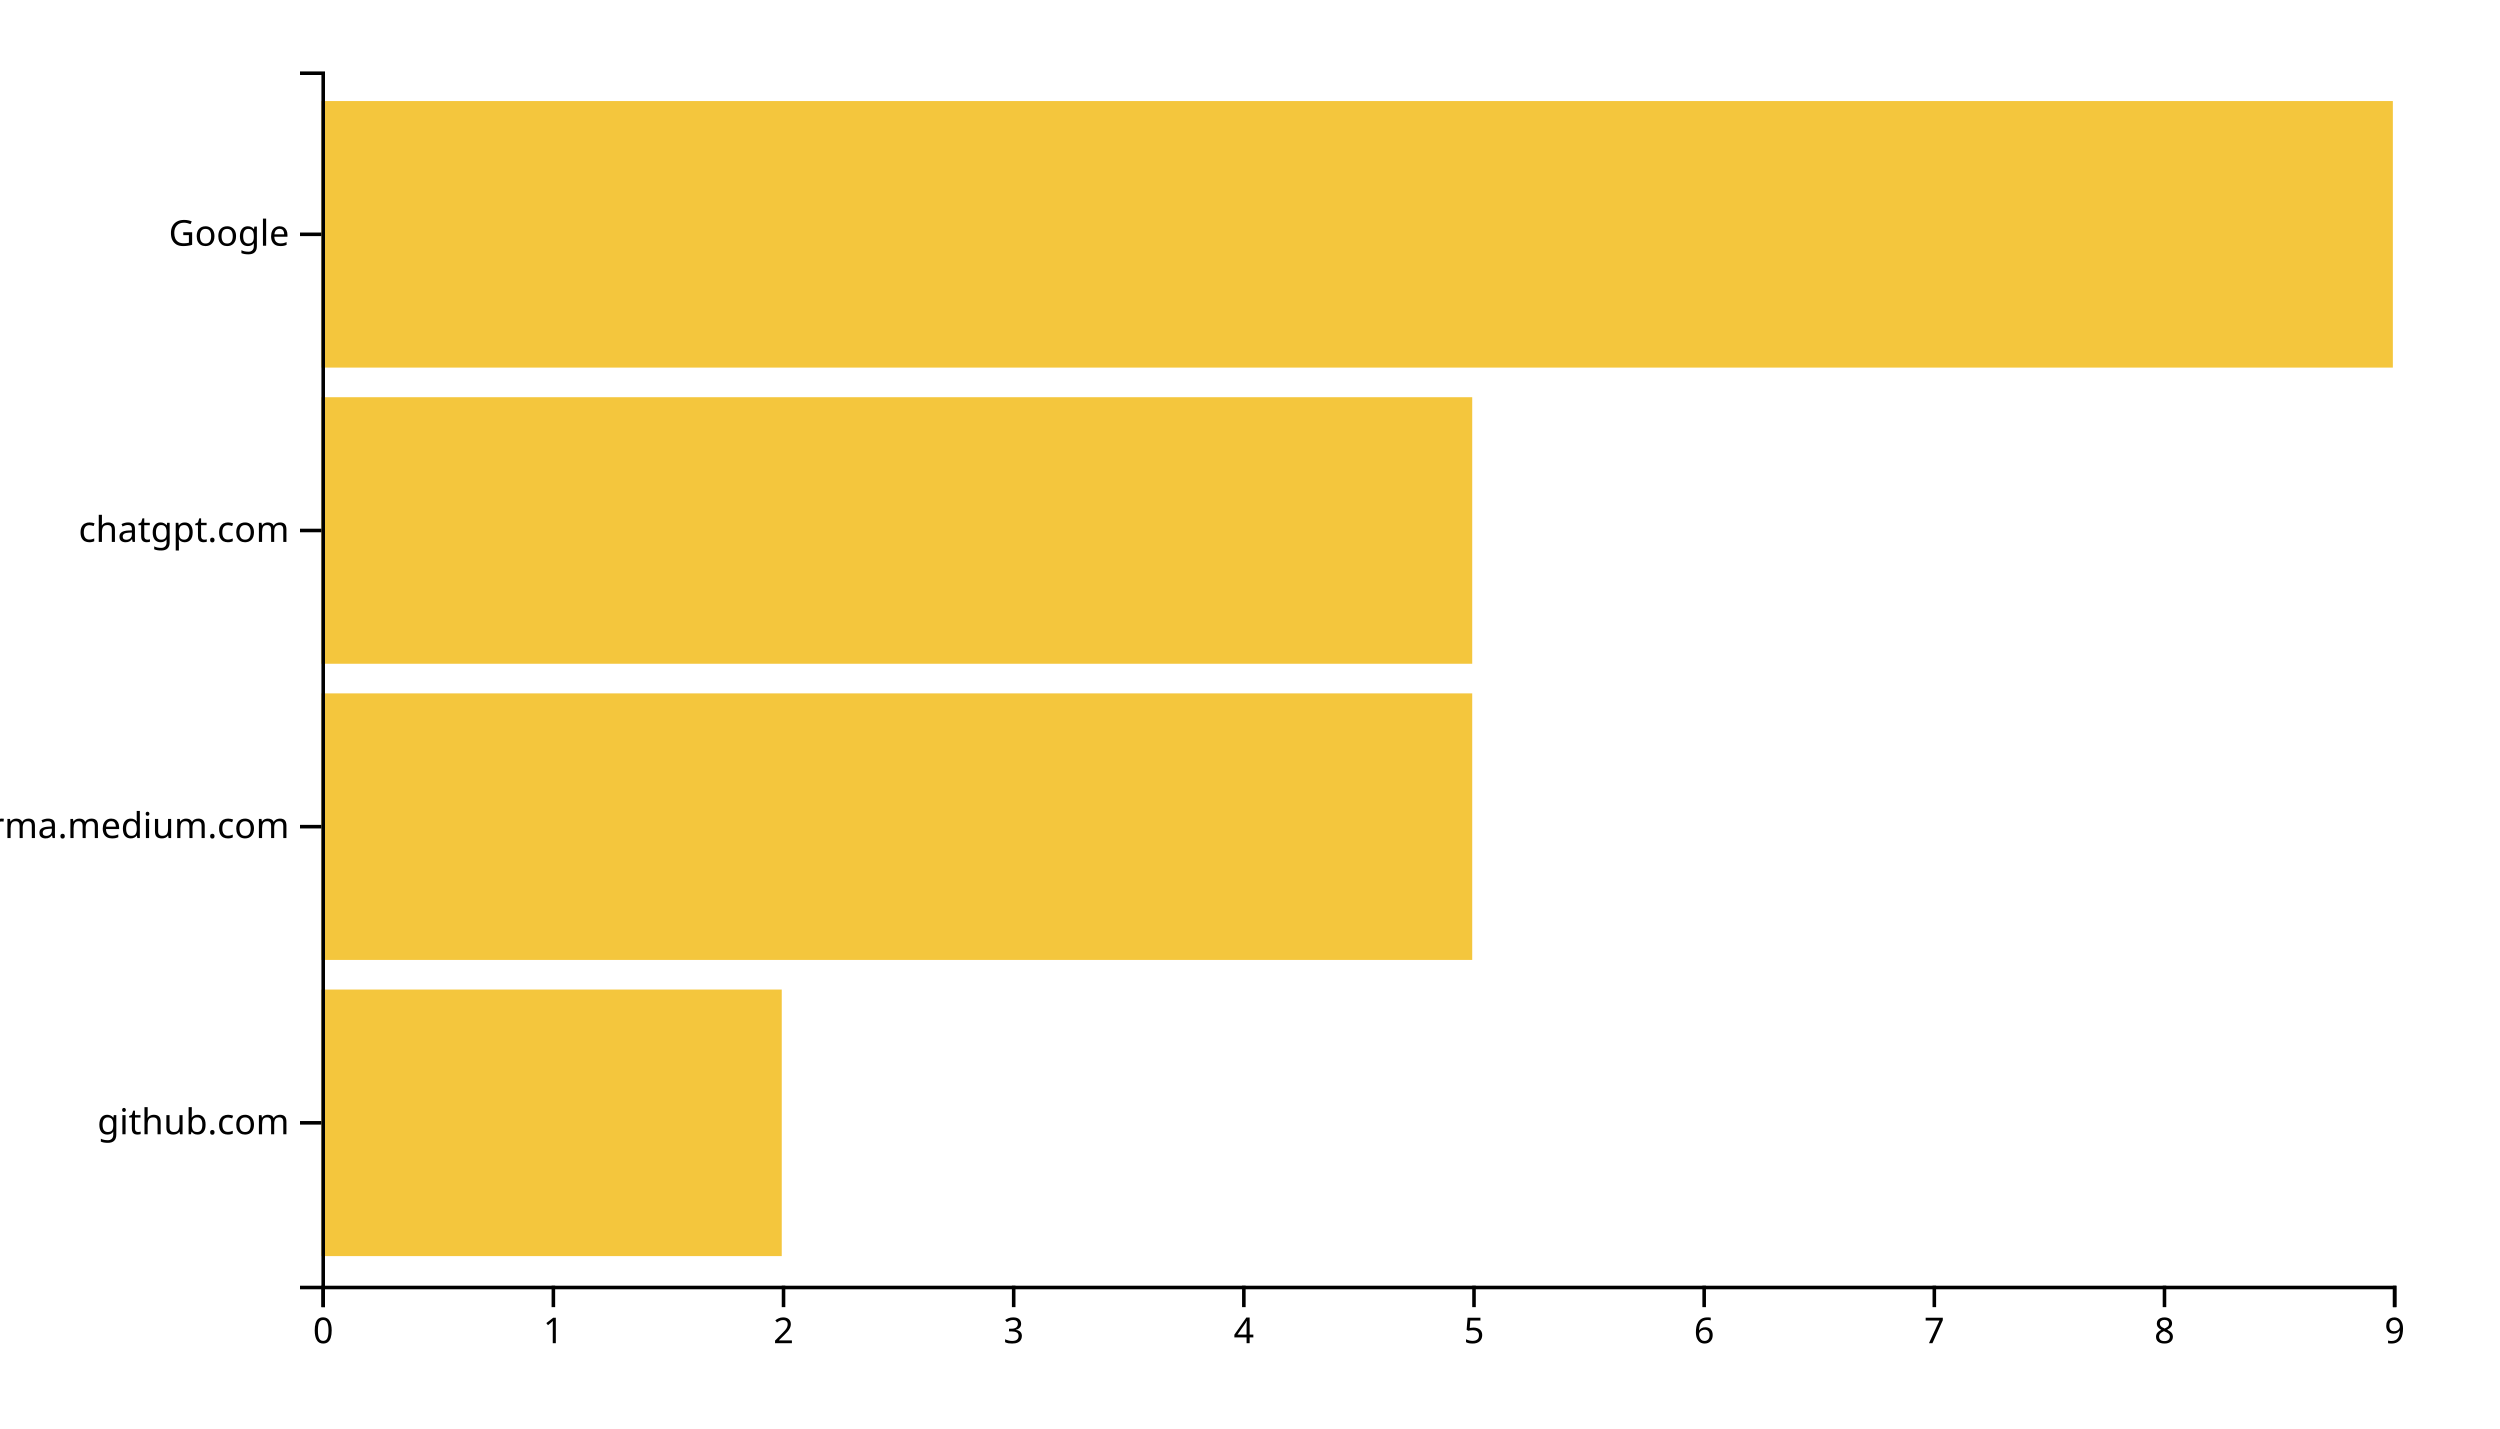
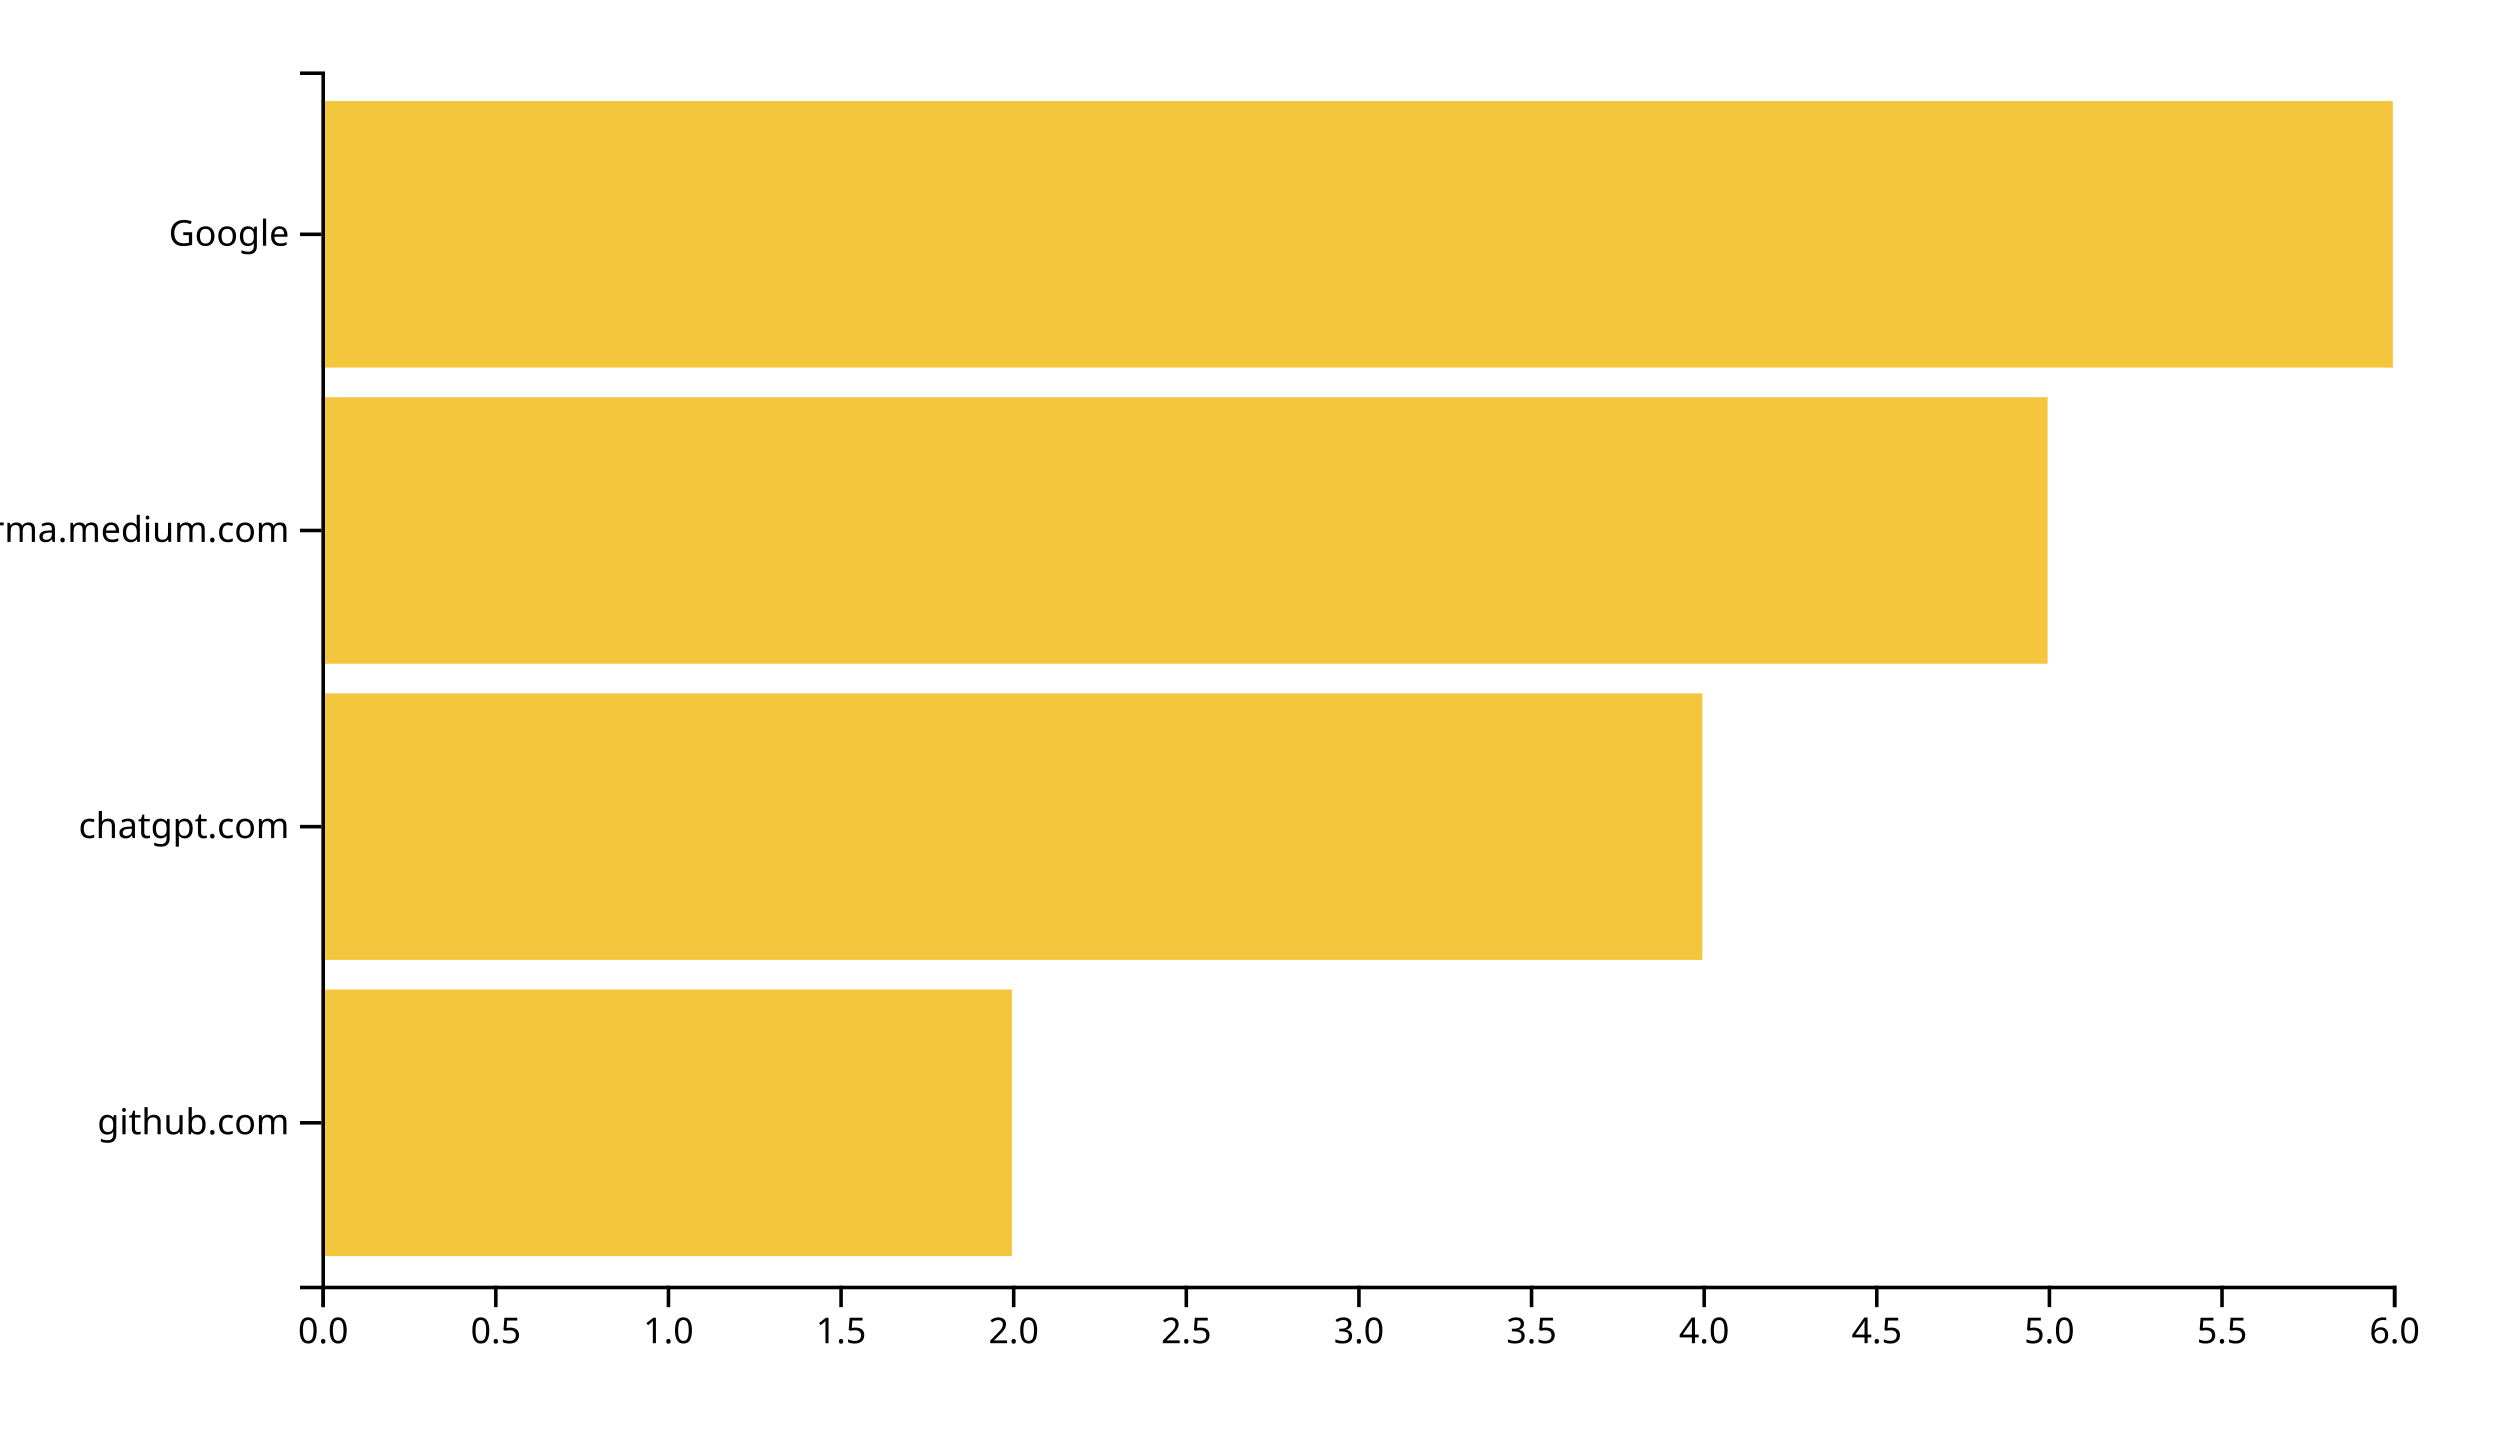
<svg xmlns="http://www.w3.org/2000/svg" width="700" height="400">
  <g transform="translate(90,20)">
-     <rect class="bar" width="128.889" y="257.073" height="74.634" style="fill: #f4c63d; text-anchor: end;" />
-     <rect class="bar" width="322.222" y="174.146" height="74.634" style="fill: #f4c63d; text-anchor: end;" />
-     <rect class="bar" width="322.222" y="91.22" height="74.634" style="fill: #f4c63d; text-anchor: end;" />
+     <rect class="bar" width="193.333" y="257.073" height="74.634" style="fill: #f4c63d; text-anchor: end;" />
+     <rect class="bar" width="386.667" y="174.146" height="74.634" style="fill: #f4c63d; text-anchor: end;" />
+     <rect class="bar" width="483.333" y="91.22" height="74.634" style="fill: #f4c63d; text-anchor: end;" />
    <rect class="bar" width="580" y="8.293" height="74.634" style="fill: #f4c63d; text-anchor: end;" />
    <g transform="translate(0,340)" fill="none" font-size="10" font-family="sans-serif" text-anchor="middle">
      <path class="domain" stroke="currentColor" d="M0.5,6V0.5H580.5V6" />
      <g class="tick" opacity="1" transform="translate(0.5,0)">
        <line stroke="currentColor" y2="6" />
-         <text fill="currentColor" y="9" dy="0.71em">0</text>
+         <text fill="currentColor" y="9" dy="0.71em">0.0</text>
      </g>
-       <g class="tick" opacity="1" transform="translate(64.94444,0)">
+       <g class="tick" opacity="1" transform="translate(48.83333,0)">
        <line stroke="currentColor" y2="6" />
-         <text fill="currentColor" y="9" dy="0.71em">1</text>
+         <text fill="currentColor" y="9" dy="0.71em">0.5</text>
      </g>
-       <g class="tick" opacity="1" transform="translate(129.3889,0)">
+       <g class="tick" opacity="1" transform="translate(97.16667,0)">
        <line stroke="currentColor" y2="6" />
-         <text fill="currentColor" y="9" dy="0.71em">2</text>
+         <text fill="currentColor" y="9" dy="0.71em">1.0</text>
+       </g>
+       <g class="tick" opacity="1" transform="translate(145.5,0)">
+         <line stroke="currentColor" y2="6" />
+         <text fill="currentColor" y="9" dy="0.71em">1.5</text>
      </g>
      <g class="tick" opacity="1" transform="translate(193.8333,0)">
        <line stroke="currentColor" y2="6" />
-         <text fill="currentColor" y="9" dy="0.71em">3</text>
+         <text fill="currentColor" y="9" dy="0.71em">2.0</text>
      </g>
-       <g class="tick" opacity="1" transform="translate(258.2778,0)">
+       <g class="tick" opacity="1" transform="translate(242.1667,0)">
        <line stroke="currentColor" y2="6" />
-         <text fill="currentColor" y="9" dy="0.71em">4</text>
+         <text fill="currentColor" y="9" dy="0.71em">2.5</text>
      </g>
-       <g class="tick" opacity="1" transform="translate(322.7222,0)">
+       <g class="tick" opacity="1" transform="translate(290.5,0)">
        <line stroke="currentColor" y2="6" />
-         <text fill="currentColor" y="9" dy="0.71em">5</text>
+         <text fill="currentColor" y="9" dy="0.71em">3.0</text>
+       </g>
+       <g class="tick" opacity="1" transform="translate(338.8333,0)">
+         <line stroke="currentColor" y2="6" />
+         <text fill="currentColor" y="9" dy="0.71em">3.5</text>
      </g>
      <g class="tick" opacity="1" transform="translate(387.1667,0)">
        <line stroke="currentColor" y2="6" />
-         <text fill="currentColor" y="9" dy="0.71em">6</text>
+         <text fill="currentColor" y="9" dy="0.71em">4.0</text>
      </g>
-       <g class="tick" opacity="1" transform="translate(451.6111,0)">
+       <g class="tick" opacity="1" transform="translate(435.5,0)">
        <line stroke="currentColor" y2="6" />
-         <text fill="currentColor" y="9" dy="0.71em">7</text>
+         <text fill="currentColor" y="9" dy="0.71em">4.5</text>
      </g>
-       <g class="tick" opacity="1" transform="translate(516.0556,0)">
+       <g class="tick" opacity="1" transform="translate(483.8333,0)">
        <line stroke="currentColor" y2="6" />
-         <text fill="currentColor" y="9" dy="0.71em">8</text>
+         <text fill="currentColor" y="9" dy="0.71em">5.0</text>
+       </g>
+       <g class="tick" opacity="1" transform="translate(532.1667,0)">
+         <line stroke="currentColor" y2="6" />
+         <text fill="currentColor" y="9" dy="0.71em">5.5</text>
      </g>
      <g class="tick" opacity="1" transform="translate(580.5,0)">
        <line stroke="currentColor" y2="6" />
-         <text fill="currentColor" y="9" dy="0.71em">9</text>
+         <text fill="currentColor" y="9" dy="0.71em">6.0</text>
      </g>
    </g>
    <g fill="none" font-size="10" font-family="sans-serif" text-anchor="end">
      <path class="domain" stroke="currentColor" d="M-6,340.5H0.5V0.5H-6" />
      <g class="tick" opacity="1" transform="translate(0,294.3902)">
        <line stroke="currentColor" x2="-6" />
        <text fill="currentColor" x="-9" dy="0.32em">github.com</text>
      </g>
      <g class="tick" opacity="1" transform="translate(0,211.4634)">
        <line stroke="currentColor" x2="-6" />
-         <text fill="currentColor" x="-9" dy="0.32em">xgirma.medium.com</text>
+         <text fill="currentColor" x="-9" dy="0.32em">chatgpt.com</text>
      </g>
      <g class="tick" opacity="1" transform="translate(0,128.5366)">
        <line stroke="currentColor" x2="-6" />
-         <text fill="currentColor" x="-9" dy="0.32em">chatgpt.com</text>
+         <text fill="currentColor" x="-9" dy="0.32em">xgirma.medium.com</text>
      </g>
      <g class="tick" opacity="1" transform="translate(0,45.60976)">
        <line stroke="currentColor" x2="-6" />
        <text fill="currentColor" x="-9" dy="0.32em">Google</text>
      </g>
    </g>
  </g>
</svg>
